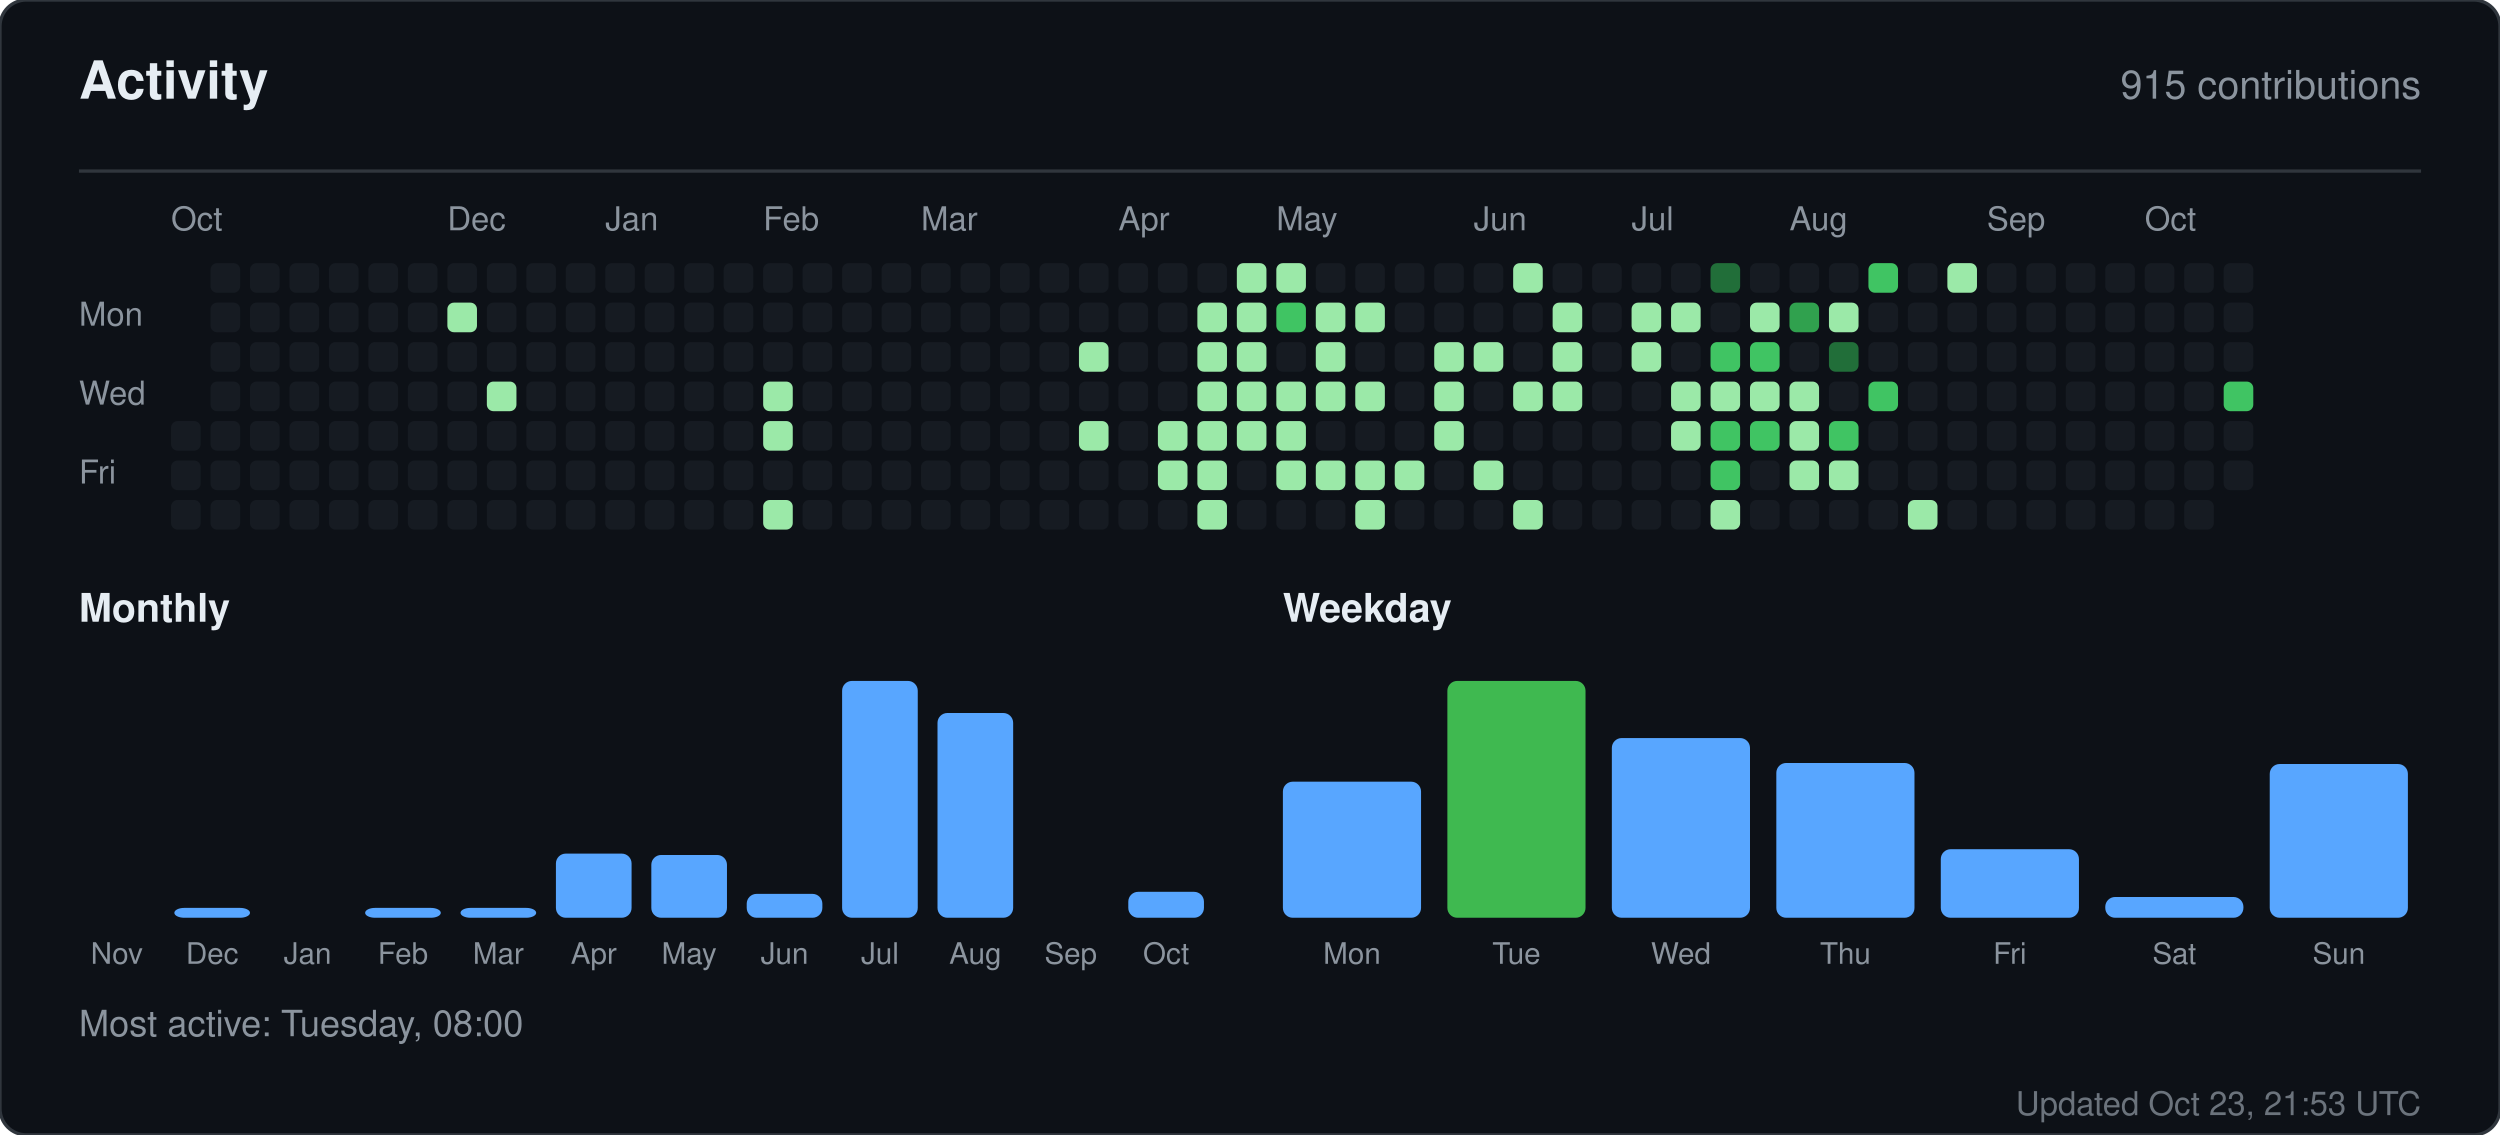
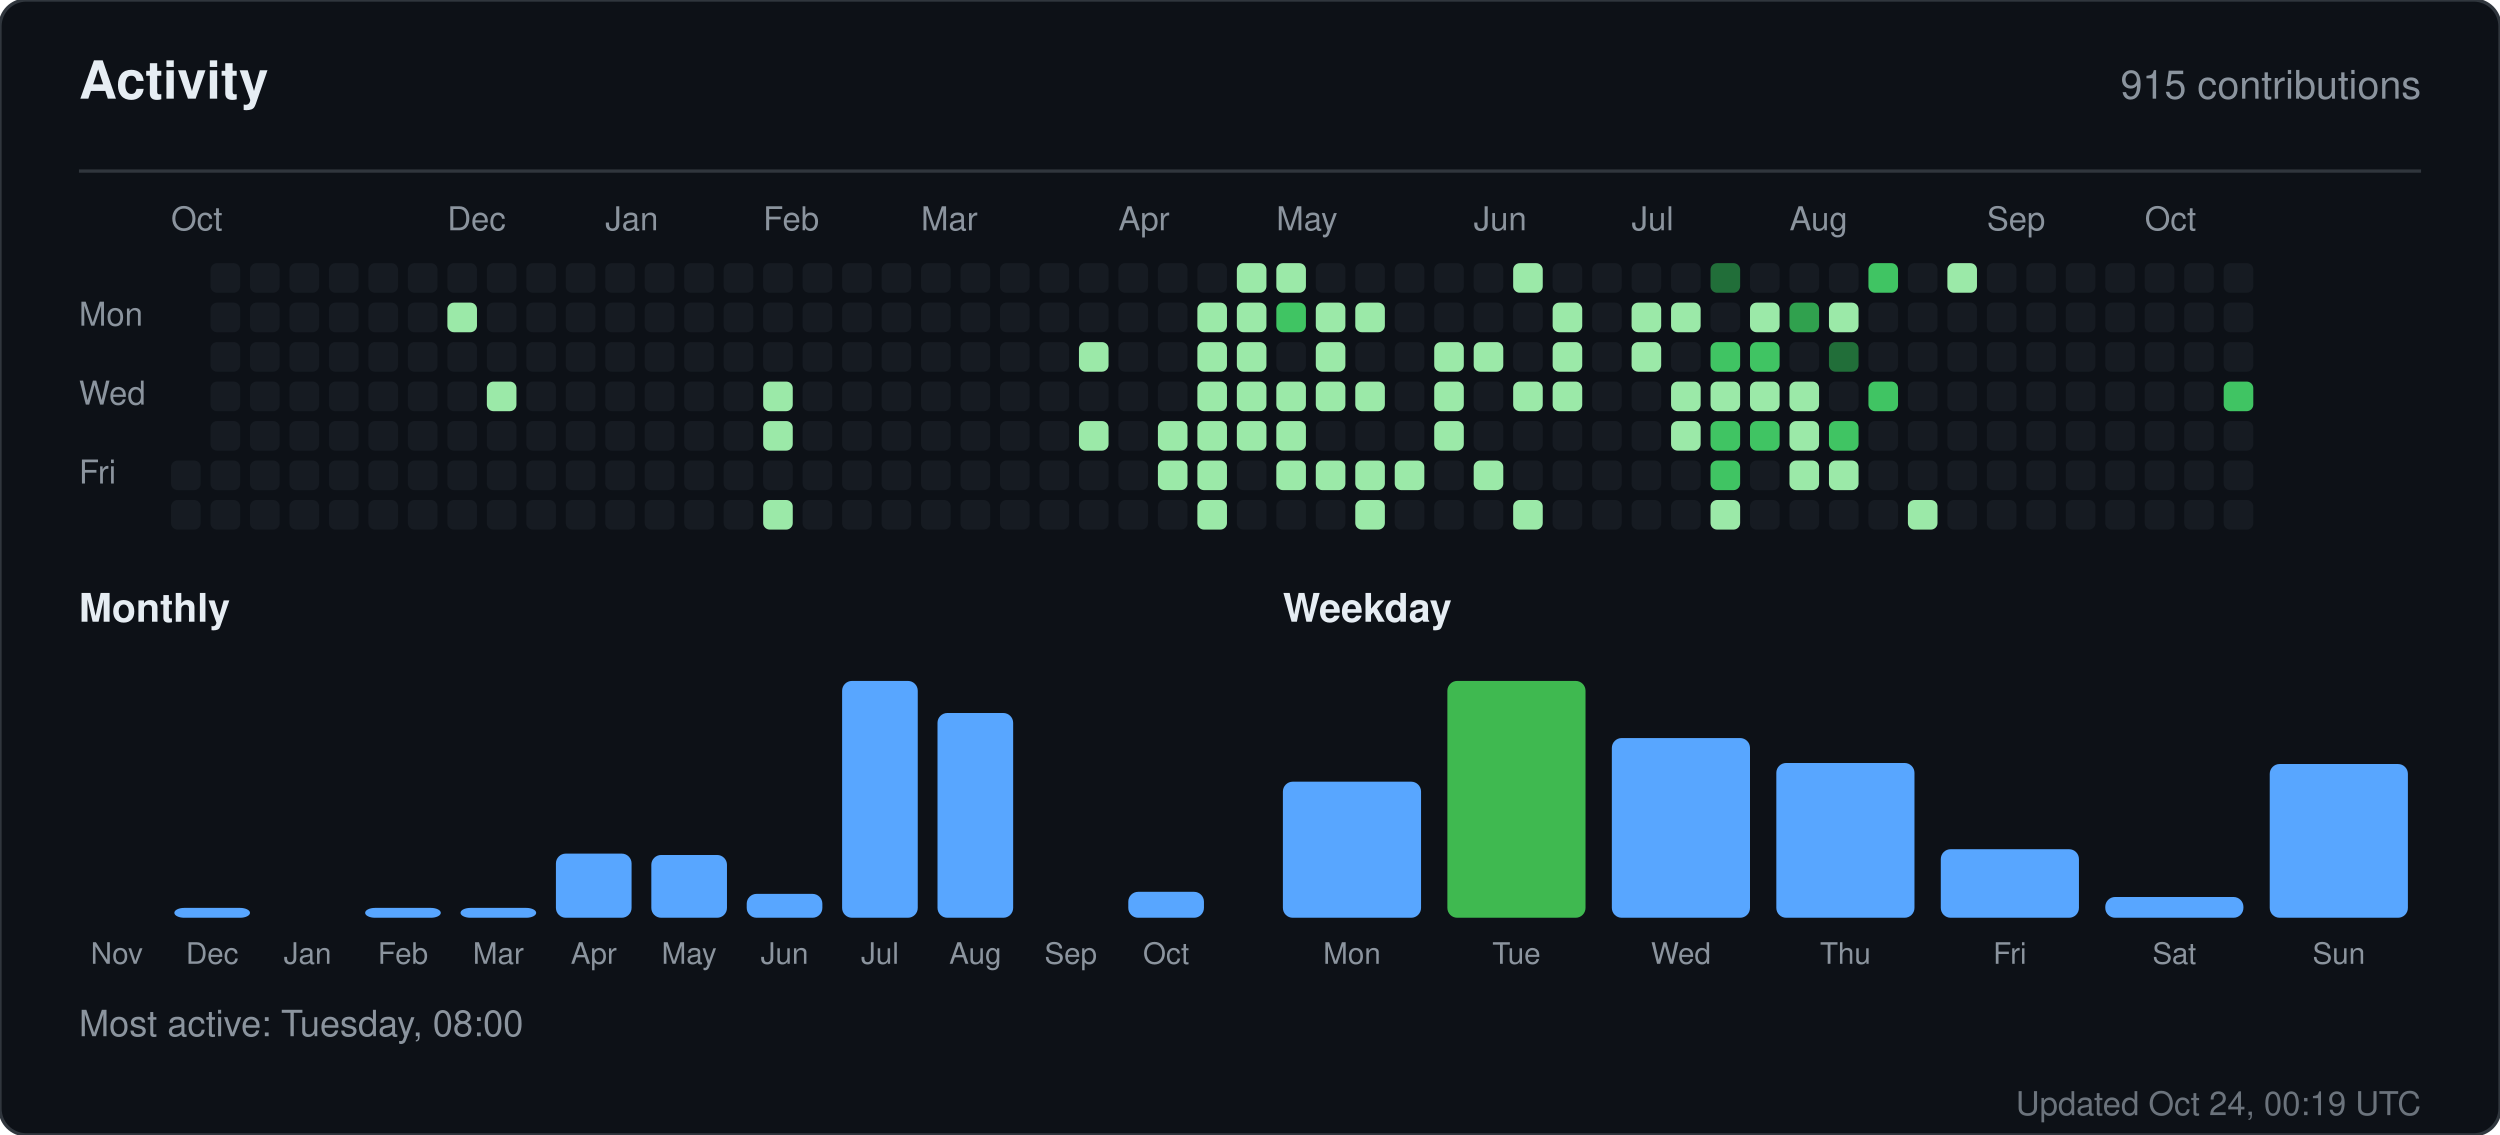
<svg xmlns="http://www.w3.org/2000/svg" width="760" height="345" viewBox="0 0 760 345" role="img" aria-label="Activity for sandiirawan12">
  <rect width="760" height="345" rx="8" fill="#0d1117" stroke="#30363d" />
  <g font-family="-apple-system, BlinkMacSystemFont, Segoe UI, Helvetica, Arial, sans-serif">
    <text x="24" y="30" fill="#e6edf3" font-size="16" font-weight="700">Activity</text>
    <text x="736" y="30" fill="#8b949e" font-size="12" text-anchor="end">915 contributions</text>
    <line x1="24" y1="52" x2="736" y2="52" stroke="#30363d" />
    <text x="52" y="70" fill="#8b949e" font-size="10">Oct</text>
    <text x="136" y="70" fill="#8b949e" font-size="10">Dec</text>
    <text x="184" y="70" fill="#8b949e" font-size="10">Jan</text>
    <text x="232" y="70" fill="#8b949e" font-size="10">Feb</text>
    <text x="280" y="70" fill="#8b949e" font-size="10">Mar</text>
    <text x="340" y="70" fill="#8b949e" font-size="10">Apr</text>
    <text x="388" y="70" fill="#8b949e" font-size="10">May</text>
    <text x="448" y="70" fill="#8b949e" font-size="10">Jun</text>
    <text x="496" y="70" fill="#8b949e" font-size="10">Jul</text>
    <text x="544" y="70" fill="#8b949e" font-size="10">Aug</text>
    <text x="604" y="70" fill="#8b949e" font-size="10">Sep</text>
    <text x="652" y="70" fill="#8b949e" font-size="10">Oct</text>
    <text x="24" y="99" fill="#8b949e" font-size="10">Mon</text>
    <text x="24" y="123" fill="#8b949e" font-size="10">Wed</text>
    <text x="24" y="147" fill="#8b949e" font-size="10">Fri</text>
-     <rect x="52" y="128" width="9" height="9" rx="2" fill="#161b22" />
    <rect x="52" y="140" width="9" height="9" rx="2" fill="#161b22" />
    <rect x="52" y="152" width="9" height="9" rx="2" fill="#161b22" />
    <rect x="64" y="80" width="9" height="9" rx="2" fill="#161b22" />
    <rect x="64" y="92" width="9" height="9" rx="2" fill="#161b22" />
    <rect x="64" y="104" width="9" height="9" rx="2" fill="#161b22" />
    <rect x="64" y="116" width="9" height="9" rx="2" fill="#161b22" />
    <rect x="64" y="128" width="9" height="9" rx="2" fill="#161b22" />
    <rect x="64" y="140" width="9" height="9" rx="2" fill="#161b22" />
    <rect x="64" y="152" width="9" height="9" rx="2" fill="#161b22" />
    <rect x="76" y="80" width="9" height="9" rx="2" fill="#161b22" />
    <rect x="76" y="92" width="9" height="9" rx="2" fill="#161b22" />
    <rect x="76" y="104" width="9" height="9" rx="2" fill="#161b22" />
    <rect x="76" y="116" width="9" height="9" rx="2" fill="#161b22" />
    <rect x="76" y="128" width="9" height="9" rx="2" fill="#161b22" />
    <rect x="76" y="140" width="9" height="9" rx="2" fill="#161b22" />
    <rect x="76" y="152" width="9" height="9" rx="2" fill="#161b22" />
    <rect x="88" y="80" width="9" height="9" rx="2" fill="#161b22" />
    <rect x="88" y="92" width="9" height="9" rx="2" fill="#161b22" />
    <rect x="88" y="104" width="9" height="9" rx="2" fill="#161b22" />
    <rect x="88" y="116" width="9" height="9" rx="2" fill="#161b22" />
    <rect x="88" y="128" width="9" height="9" rx="2" fill="#161b22" />
    <rect x="88" y="140" width="9" height="9" rx="2" fill="#161b22" />
    <rect x="88" y="152" width="9" height="9" rx="2" fill="#161b22" />
    <rect x="100" y="80" width="9" height="9" rx="2" fill="#161b22" />
    <rect x="100" y="92" width="9" height="9" rx="2" fill="#161b22" />
    <rect x="100" y="104" width="9" height="9" rx="2" fill="#161b22" />
    <rect x="100" y="116" width="9" height="9" rx="2" fill="#161b22" />
    <rect x="100" y="128" width="9" height="9" rx="2" fill="#161b22" />
    <rect x="100" y="140" width="9" height="9" rx="2" fill="#161b22" />
    <rect x="100" y="152" width="9" height="9" rx="2" fill="#161b22" />
    <rect x="112" y="80" width="9" height="9" rx="2" fill="#161b22" />
    <rect x="112" y="92" width="9" height="9" rx="2" fill="#161b22" />
    <rect x="112" y="104" width="9" height="9" rx="2" fill="#161b22" />
    <rect x="112" y="116" width="9" height="9" rx="2" fill="#161b22" />
    <rect x="112" y="128" width="9" height="9" rx="2" fill="#161b22" />
    <rect x="112" y="140" width="9" height="9" rx="2" fill="#161b22" />
    <rect x="112" y="152" width="9" height="9" rx="2" fill="#161b22" />
    <rect x="124" y="80" width="9" height="9" rx="2" fill="#161b22" />
    <rect x="124" y="92" width="9" height="9" rx="2" fill="#161b22" />
    <rect x="124" y="104" width="9" height="9" rx="2" fill="#161b22" />
    <rect x="124" y="116" width="9" height="9" rx="2" fill="#161b22" />
    <rect x="124" y="128" width="9" height="9" rx="2" fill="#161b22" />
    <rect x="124" y="140" width="9" height="9" rx="2" fill="#161b22" />
    <rect x="124" y="152" width="9" height="9" rx="2" fill="#161b22" />
    <rect x="136" y="80" width="9" height="9" rx="2" fill="#161b22" />
    <rect x="136" y="92" width="9" height="9" rx="2" fill="#9be9a8" />
    <rect x="136" y="104" width="9" height="9" rx="2" fill="#161b22" />
    <rect x="136" y="116" width="9" height="9" rx="2" fill="#161b22" />
    <rect x="136" y="128" width="9" height="9" rx="2" fill="#161b22" />
    <rect x="136" y="140" width="9" height="9" rx="2" fill="#161b22" />
    <rect x="136" y="152" width="9" height="9" rx="2" fill="#161b22" />
    <rect x="148" y="80" width="9" height="9" rx="2" fill="#161b22" />
    <rect x="148" y="92" width="9" height="9" rx="2" fill="#161b22" />
    <rect x="148" y="104" width="9" height="9" rx="2" fill="#161b22" />
    <rect x="148" y="116" width="9" height="9" rx="2" fill="#9be9a8" />
    <rect x="148" y="128" width="9" height="9" rx="2" fill="#161b22" />
    <rect x="148" y="140" width="9" height="9" rx="2" fill="#161b22" />
    <rect x="148" y="152" width="9" height="9" rx="2" fill="#161b22" />
    <rect x="160" y="80" width="9" height="9" rx="2" fill="#161b22" />
    <rect x="160" y="92" width="9" height="9" rx="2" fill="#161b22" />
    <rect x="160" y="104" width="9" height="9" rx="2" fill="#161b22" />
    <rect x="160" y="116" width="9" height="9" rx="2" fill="#161b22" />
    <rect x="160" y="128" width="9" height="9" rx="2" fill="#161b22" />
    <rect x="160" y="140" width="9" height="9" rx="2" fill="#161b22" />
    <rect x="160" y="152" width="9" height="9" rx="2" fill="#161b22" />
    <rect x="172" y="80" width="9" height="9" rx="2" fill="#161b22" />
    <rect x="172" y="92" width="9" height="9" rx="2" fill="#161b22" />
    <rect x="172" y="104" width="9" height="9" rx="2" fill="#161b22" />
    <rect x="172" y="116" width="9" height="9" rx="2" fill="#161b22" />
    <rect x="172" y="128" width="9" height="9" rx="2" fill="#161b22" />
    <rect x="172" y="140" width="9" height="9" rx="2" fill="#161b22" />
    <rect x="172" y="152" width="9" height="9" rx="2" fill="#161b22" />
    <rect x="184" y="80" width="9" height="9" rx="2" fill="#161b22" />
    <rect x="184" y="92" width="9" height="9" rx="2" fill="#161b22" />
    <rect x="184" y="104" width="9" height="9" rx="2" fill="#161b22" />
    <rect x="184" y="116" width="9" height="9" rx="2" fill="#161b22" />
    <rect x="184" y="128" width="9" height="9" rx="2" fill="#161b22" />
    <rect x="184" y="140" width="9" height="9" rx="2" fill="#161b22" />
    <rect x="184" y="152" width="9" height="9" rx="2" fill="#161b22" />
    <rect x="196" y="80" width="9" height="9" rx="2" fill="#161b22" />
    <rect x="196" y="92" width="9" height="9" rx="2" fill="#161b22" />
    <rect x="196" y="104" width="9" height="9" rx="2" fill="#161b22" />
    <rect x="196" y="116" width="9" height="9" rx="2" fill="#161b22" />
    <rect x="196" y="128" width="9" height="9" rx="2" fill="#161b22" />
    <rect x="196" y="140" width="9" height="9" rx="2" fill="#161b22" />
    <rect x="196" y="152" width="9" height="9" rx="2" fill="#161b22" />
    <rect x="208" y="80" width="9" height="9" rx="2" fill="#161b22" />
    <rect x="208" y="92" width="9" height="9" rx="2" fill="#161b22" />
    <rect x="208" y="104" width="9" height="9" rx="2" fill="#161b22" />
    <rect x="208" y="116" width="9" height="9" rx="2" fill="#161b22" />
    <rect x="208" y="128" width="9" height="9" rx="2" fill="#161b22" />
    <rect x="208" y="140" width="9" height="9" rx="2" fill="#161b22" />
    <rect x="208" y="152" width="9" height="9" rx="2" fill="#161b22" />
    <rect x="220" y="80" width="9" height="9" rx="2" fill="#161b22" />
    <rect x="220" y="92" width="9" height="9" rx="2" fill="#161b22" />
    <rect x="220" y="104" width="9" height="9" rx="2" fill="#161b22" />
    <rect x="220" y="116" width="9" height="9" rx="2" fill="#161b22" />
    <rect x="220" y="128" width="9" height="9" rx="2" fill="#161b22" />
    <rect x="220" y="140" width="9" height="9" rx="2" fill="#161b22" />
    <rect x="220" y="152" width="9" height="9" rx="2" fill="#161b22" />
    <rect x="232" y="80" width="9" height="9" rx="2" fill="#161b22" />
    <rect x="232" y="92" width="9" height="9" rx="2" fill="#161b22" />
    <rect x="232" y="104" width="9" height="9" rx="2" fill="#161b22" />
    <rect x="232" y="116" width="9" height="9" rx="2" fill="#9be9a8" />
    <rect x="232" y="128" width="9" height="9" rx="2" fill="#9be9a8" />
    <rect x="232" y="140" width="9" height="9" rx="2" fill="#161b22" />
    <rect x="232" y="152" width="9" height="9" rx="2" fill="#9be9a8" />
    <rect x="244" y="80" width="9" height="9" rx="2" fill="#161b22" />
    <rect x="244" y="92" width="9" height="9" rx="2" fill="#161b22" />
    <rect x="244" y="104" width="9" height="9" rx="2" fill="#161b22" />
    <rect x="244" y="116" width="9" height="9" rx="2" fill="#161b22" />
    <rect x="244" y="128" width="9" height="9" rx="2" fill="#161b22" />
    <rect x="244" y="140" width="9" height="9" rx="2" fill="#161b22" />
    <rect x="244" y="152" width="9" height="9" rx="2" fill="#161b22" />
    <rect x="256" y="80" width="9" height="9" rx="2" fill="#161b22" />
    <rect x="256" y="92" width="9" height="9" rx="2" fill="#161b22" />
    <rect x="256" y="104" width="9" height="9" rx="2" fill="#161b22" />
    <rect x="256" y="116" width="9" height="9" rx="2" fill="#161b22" />
    <rect x="256" y="128" width="9" height="9" rx="2" fill="#161b22" />
    <rect x="256" y="140" width="9" height="9" rx="2" fill="#161b22" />
    <rect x="256" y="152" width="9" height="9" rx="2" fill="#161b22" />
    <rect x="268" y="80" width="9" height="9" rx="2" fill="#161b22" />
    <rect x="268" y="92" width="9" height="9" rx="2" fill="#161b22" />
    <rect x="268" y="104" width="9" height="9" rx="2" fill="#161b22" />
    <rect x="268" y="116" width="9" height="9" rx="2" fill="#161b22" />
    <rect x="268" y="128" width="9" height="9" rx="2" fill="#161b22" />
    <rect x="268" y="140" width="9" height="9" rx="2" fill="#161b22" />
    <rect x="268" y="152" width="9" height="9" rx="2" fill="#161b22" />
    <rect x="280" y="80" width="9" height="9" rx="2" fill="#161b22" />
    <rect x="280" y="92" width="9" height="9" rx="2" fill="#161b22" />
    <rect x="280" y="104" width="9" height="9" rx="2" fill="#161b22" />
    <rect x="280" y="116" width="9" height="9" rx="2" fill="#161b22" />
    <rect x="280" y="128" width="9" height="9" rx="2" fill="#161b22" />
    <rect x="280" y="140" width="9" height="9" rx="2" fill="#161b22" />
    <rect x="280" y="152" width="9" height="9" rx="2" fill="#161b22" />
    <rect x="292" y="80" width="9" height="9" rx="2" fill="#161b22" />
    <rect x="292" y="92" width="9" height="9" rx="2" fill="#161b22" />
    <rect x="292" y="104" width="9" height="9" rx="2" fill="#161b22" />
    <rect x="292" y="116" width="9" height="9" rx="2" fill="#161b22" />
    <rect x="292" y="128" width="9" height="9" rx="2" fill="#161b22" />
    <rect x="292" y="140" width="9" height="9" rx="2" fill="#161b22" />
    <rect x="292" y="152" width="9" height="9" rx="2" fill="#161b22" />
    <rect x="304" y="80" width="9" height="9" rx="2" fill="#161b22" />
    <rect x="304" y="92" width="9" height="9" rx="2" fill="#161b22" />
    <rect x="304" y="104" width="9" height="9" rx="2" fill="#161b22" />
    <rect x="304" y="116" width="9" height="9" rx="2" fill="#161b22" />
    <rect x="304" y="128" width="9" height="9" rx="2" fill="#161b22" />
    <rect x="304" y="140" width="9" height="9" rx="2" fill="#161b22" />
    <rect x="304" y="152" width="9" height="9" rx="2" fill="#161b22" />
    <rect x="316" y="80" width="9" height="9" rx="2" fill="#161b22" />
    <rect x="316" y="92" width="9" height="9" rx="2" fill="#161b22" />
    <rect x="316" y="104" width="9" height="9" rx="2" fill="#161b22" />
    <rect x="316" y="116" width="9" height="9" rx="2" fill="#161b22" />
    <rect x="316" y="128" width="9" height="9" rx="2" fill="#161b22" />
    <rect x="316" y="140" width="9" height="9" rx="2" fill="#161b22" />
    <rect x="316" y="152" width="9" height="9" rx="2" fill="#161b22" />
    <rect x="328" y="80" width="9" height="9" rx="2" fill="#161b22" />
    <rect x="328" y="92" width="9" height="9" rx="2" fill="#161b22" />
    <rect x="328" y="104" width="9" height="9" rx="2" fill="#9be9a8" />
    <rect x="328" y="116" width="9" height="9" rx="2" fill="#161b22" />
    <rect x="328" y="128" width="9" height="9" rx="2" fill="#9be9a8" />
    <rect x="328" y="140" width="9" height="9" rx="2" fill="#161b22" />
    <rect x="328" y="152" width="9" height="9" rx="2" fill="#161b22" />
    <rect x="340" y="80" width="9" height="9" rx="2" fill="#161b22" />
    <rect x="340" y="92" width="9" height="9" rx="2" fill="#161b22" />
    <rect x="340" y="104" width="9" height="9" rx="2" fill="#161b22" />
    <rect x="340" y="116" width="9" height="9" rx="2" fill="#161b22" />
    <rect x="340" y="128" width="9" height="9" rx="2" fill="#161b22" />
    <rect x="340" y="140" width="9" height="9" rx="2" fill="#161b22" />
    <rect x="340" y="152" width="9" height="9" rx="2" fill="#161b22" />
    <rect x="352" y="80" width="9" height="9" rx="2" fill="#161b22" />
    <rect x="352" y="92" width="9" height="9" rx="2" fill="#161b22" />
    <rect x="352" y="104" width="9" height="9" rx="2" fill="#161b22" />
    <rect x="352" y="116" width="9" height="9" rx="2" fill="#161b22" />
    <rect x="352" y="128" width="9" height="9" rx="2" fill="#9be9a8" />
    <rect x="352" y="140" width="9" height="9" rx="2" fill="#9be9a8" />
    <rect x="352" y="152" width="9" height="9" rx="2" fill="#161b22" />
    <rect x="364" y="80" width="9" height="9" rx="2" fill="#161b22" />
    <rect x="364" y="92" width="9" height="9" rx="2" fill="#9be9a8" />
    <rect x="364" y="104" width="9" height="9" rx="2" fill="#9be9a8" />
    <rect x="364" y="116" width="9" height="9" rx="2" fill="#9be9a8" />
    <rect x="364" y="128" width="9" height="9" rx="2" fill="#9be9a8" />
    <rect x="364" y="140" width="9" height="9" rx="2" fill="#9be9a8" />
    <rect x="364" y="152" width="9" height="9" rx="2" fill="#9be9a8" />
    <rect x="376" y="80" width="9" height="9" rx="2" fill="#9be9a8" />
    <rect x="376" y="92" width="9" height="9" rx="2" fill="#9be9a8" />
    <rect x="376" y="104" width="9" height="9" rx="2" fill="#9be9a8" />
    <rect x="376" y="116" width="9" height="9" rx="2" fill="#9be9a8" />
    <rect x="376" y="128" width="9" height="9" rx="2" fill="#9be9a8" />
    <rect x="376" y="140" width="9" height="9" rx="2" fill="#161b22" />
    <rect x="376" y="152" width="9" height="9" rx="2" fill="#161b22" />
    <rect x="388" y="80" width="9" height="9" rx="2" fill="#9be9a8" />
    <rect x="388" y="92" width="9" height="9" rx="2" fill="#40c463" />
    <rect x="388" y="104" width="9" height="9" rx="2" fill="#161b22" />
    <rect x="388" y="116" width="9" height="9" rx="2" fill="#9be9a8" />
    <rect x="388" y="128" width="9" height="9" rx="2" fill="#9be9a8" />
    <rect x="388" y="140" width="9" height="9" rx="2" fill="#9be9a8" />
    <rect x="388" y="152" width="9" height="9" rx="2" fill="#161b22" />
    <rect x="400" y="80" width="9" height="9" rx="2" fill="#161b22" />
    <rect x="400" y="92" width="9" height="9" rx="2" fill="#9be9a8" />
    <rect x="400" y="104" width="9" height="9" rx="2" fill="#9be9a8" />
    <rect x="400" y="116" width="9" height="9" rx="2" fill="#9be9a8" />
    <rect x="400" y="128" width="9" height="9" rx="2" fill="#161b22" />
    <rect x="400" y="140" width="9" height="9" rx="2" fill="#9be9a8" />
    <rect x="400" y="152" width="9" height="9" rx="2" fill="#161b22" />
    <rect x="412" y="80" width="9" height="9" rx="2" fill="#161b22" />
    <rect x="412" y="92" width="9" height="9" rx="2" fill="#9be9a8" />
    <rect x="412" y="104" width="9" height="9" rx="2" fill="#161b22" />
    <rect x="412" y="116" width="9" height="9" rx="2" fill="#9be9a8" />
    <rect x="412" y="128" width="9" height="9" rx="2" fill="#161b22" />
    <rect x="412" y="140" width="9" height="9" rx="2" fill="#9be9a8" />
    <rect x="412" y="152" width="9" height="9" rx="2" fill="#9be9a8" />
    <rect x="424" y="80" width="9" height="9" rx="2" fill="#161b22" />
    <rect x="424" y="92" width="9" height="9" rx="2" fill="#161b22" />
    <rect x="424" y="104" width="9" height="9" rx="2" fill="#161b22" />
    <rect x="424" y="116" width="9" height="9" rx="2" fill="#161b22" />
    <rect x="424" y="128" width="9" height="9" rx="2" fill="#161b22" />
    <rect x="424" y="140" width="9" height="9" rx="2" fill="#9be9a8" />
    <rect x="424" y="152" width="9" height="9" rx="2" fill="#161b22" />
    <rect x="436" y="80" width="9" height="9" rx="2" fill="#161b22" />
    <rect x="436" y="92" width="9" height="9" rx="2" fill="#161b22" />
    <rect x="436" y="104" width="9" height="9" rx="2" fill="#9be9a8" />
    <rect x="436" y="116" width="9" height="9" rx="2" fill="#9be9a8" />
    <rect x="436" y="128" width="9" height="9" rx="2" fill="#9be9a8" />
    <rect x="436" y="140" width="9" height="9" rx="2" fill="#161b22" />
    <rect x="436" y="152" width="9" height="9" rx="2" fill="#161b22" />
    <rect x="448" y="80" width="9" height="9" rx="2" fill="#161b22" />
    <rect x="448" y="92" width="9" height="9" rx="2" fill="#161b22" />
    <rect x="448" y="104" width="9" height="9" rx="2" fill="#9be9a8" />
    <rect x="448" y="116" width="9" height="9" rx="2" fill="#161b22" />
    <rect x="448" y="128" width="9" height="9" rx="2" fill="#161b22" />
    <rect x="448" y="140" width="9" height="9" rx="2" fill="#9be9a8" />
    <rect x="448" y="152" width="9" height="9" rx="2" fill="#161b22" />
    <rect x="460" y="80" width="9" height="9" rx="2" fill="#9be9a8" />
    <rect x="460" y="92" width="9" height="9" rx="2" fill="#161b22" />
    <rect x="460" y="104" width="9" height="9" rx="2" fill="#161b22" />
    <rect x="460" y="116" width="9" height="9" rx="2" fill="#9be9a8" />
    <rect x="460" y="128" width="9" height="9" rx="2" fill="#161b22" />
    <rect x="460" y="140" width="9" height="9" rx="2" fill="#161b22" />
    <rect x="460" y="152" width="9" height="9" rx="2" fill="#9be9a8" />
    <rect x="472" y="80" width="9" height="9" rx="2" fill="#161b22" />
    <rect x="472" y="92" width="9" height="9" rx="2" fill="#9be9a8" />
    <rect x="472" y="104" width="9" height="9" rx="2" fill="#9be9a8" />
    <rect x="472" y="116" width="9" height="9" rx="2" fill="#9be9a8" />
    <rect x="472" y="128" width="9" height="9" rx="2" fill="#161b22" />
    <rect x="472" y="140" width="9" height="9" rx="2" fill="#161b22" />
    <rect x="472" y="152" width="9" height="9" rx="2" fill="#161b22" />
    <rect x="484" y="80" width="9" height="9" rx="2" fill="#161b22" />
    <rect x="484" y="92" width="9" height="9" rx="2" fill="#161b22" />
    <rect x="484" y="104" width="9" height="9" rx="2" fill="#161b22" />
    <rect x="484" y="116" width="9" height="9" rx="2" fill="#161b22" />
    <rect x="484" y="128" width="9" height="9" rx="2" fill="#161b22" />
    <rect x="484" y="140" width="9" height="9" rx="2" fill="#161b22" />
    <rect x="484" y="152" width="9" height="9" rx="2" fill="#161b22" />
    <rect x="496" y="80" width="9" height="9" rx="2" fill="#161b22" />
    <rect x="496" y="92" width="9" height="9" rx="2" fill="#9be9a8" />
    <rect x="496" y="104" width="9" height="9" rx="2" fill="#9be9a8" />
    <rect x="496" y="116" width="9" height="9" rx="2" fill="#161b22" />
    <rect x="496" y="128" width="9" height="9" rx="2" fill="#161b22" />
    <rect x="496" y="140" width="9" height="9" rx="2" fill="#161b22" />
    <rect x="496" y="152" width="9" height="9" rx="2" fill="#161b22" />
    <rect x="508" y="80" width="9" height="9" rx="2" fill="#161b22" />
    <rect x="508" y="92" width="9" height="9" rx="2" fill="#9be9a8" />
    <rect x="508" y="104" width="9" height="9" rx="2" fill="#161b22" />
    <rect x="508" y="116" width="9" height="9" rx="2" fill="#9be9a8" />
    <rect x="508" y="128" width="9" height="9" rx="2" fill="#9be9a8" />
    <rect x="508" y="140" width="9" height="9" rx="2" fill="#161b22" />
    <rect x="508" y="152" width="9" height="9" rx="2" fill="#161b22" />
    <rect x="520" y="80" width="9" height="9" rx="2" fill="#216e39" />
    <rect x="520" y="92" width="9" height="9" rx="2" fill="#161b22" />
    <rect x="520" y="104" width="9" height="9" rx="2" fill="#40c463" />
    <rect x="520" y="116" width="9" height="9" rx="2" fill="#9be9a8" />
    <rect x="520" y="128" width="9" height="9" rx="2" fill="#40c463" />
    <rect x="520" y="140" width="9" height="9" rx="2" fill="#40c463" />
    <rect x="520" y="152" width="9" height="9" rx="2" fill="#9be9a8" />
    <rect x="532" y="80" width="9" height="9" rx="2" fill="#161b22" />
    <rect x="532" y="92" width="9" height="9" rx="2" fill="#9be9a8" />
    <rect x="532" y="104" width="9" height="9" rx="2" fill="#40c463" />
    <rect x="532" y="116" width="9" height="9" rx="2" fill="#9be9a8" />
    <rect x="532" y="128" width="9" height="9" rx="2" fill="#40c463" />
    <rect x="532" y="140" width="9" height="9" rx="2" fill="#161b22" />
    <rect x="532" y="152" width="9" height="9" rx="2" fill="#161b22" />
    <rect x="544" y="80" width="9" height="9" rx="2" fill="#161b22" />
    <rect x="544" y="92" width="9" height="9" rx="2" fill="#30a14e" />
    <rect x="544" y="104" width="9" height="9" rx="2" fill="#161b22" />
    <rect x="544" y="116" width="9" height="9" rx="2" fill="#9be9a8" />
    <rect x="544" y="128" width="9" height="9" rx="2" fill="#9be9a8" />
    <rect x="544" y="140" width="9" height="9" rx="2" fill="#9be9a8" />
    <rect x="544" y="152" width="9" height="9" rx="2" fill="#161b22" />
    <rect x="556" y="80" width="9" height="9" rx="2" fill="#161b22" />
    <rect x="556" y="92" width="9" height="9" rx="2" fill="#9be9a8" />
    <rect x="556" y="104" width="9" height="9" rx="2" fill="#216e39" />
    <rect x="556" y="116" width="9" height="9" rx="2" fill="#161b22" />
    <rect x="556" y="128" width="9" height="9" rx="2" fill="#40c463" />
    <rect x="556" y="140" width="9" height="9" rx="2" fill="#9be9a8" />
    <rect x="556" y="152" width="9" height="9" rx="2" fill="#161b22" />
    <rect x="568" y="80" width="9" height="9" rx="2" fill="#40c463" />
    <rect x="568" y="92" width="9" height="9" rx="2" fill="#161b22" />
    <rect x="568" y="104" width="9" height="9" rx="2" fill="#161b22" />
    <rect x="568" y="116" width="9" height="9" rx="2" fill="#40c463" />
    <rect x="568" y="128" width="9" height="9" rx="2" fill="#161b22" />
    <rect x="568" y="140" width="9" height="9" rx="2" fill="#161b22" />
    <rect x="568" y="152" width="9" height="9" rx="2" fill="#161b22" />
    <rect x="580" y="80" width="9" height="9" rx="2" fill="#161b22" />
    <rect x="580" y="92" width="9" height="9" rx="2" fill="#161b22" />
    <rect x="580" y="104" width="9" height="9" rx="2" fill="#161b22" />
    <rect x="580" y="116" width="9" height="9" rx="2" fill="#161b22" />
    <rect x="580" y="128" width="9" height="9" rx="2" fill="#161b22" />
    <rect x="580" y="140" width="9" height="9" rx="2" fill="#161b22" />
    <rect x="580" y="152" width="9" height="9" rx="2" fill="#9be9a8" />
    <rect x="592" y="80" width="9" height="9" rx="2" fill="#9be9a8" />
    <rect x="592" y="92" width="9" height="9" rx="2" fill="#161b22" />
    <rect x="592" y="104" width="9" height="9" rx="2" fill="#161b22" />
    <rect x="592" y="116" width="9" height="9" rx="2" fill="#161b22" />
    <rect x="592" y="128" width="9" height="9" rx="2" fill="#161b22" />
    <rect x="592" y="140" width="9" height="9" rx="2" fill="#161b22" />
    <rect x="592" y="152" width="9" height="9" rx="2" fill="#161b22" />
    <rect x="604" y="80" width="9" height="9" rx="2" fill="#161b22" />
    <rect x="604" y="92" width="9" height="9" rx="2" fill="#161b22" />
    <rect x="604" y="104" width="9" height="9" rx="2" fill="#161b22" />
    <rect x="604" y="116" width="9" height="9" rx="2" fill="#161b22" />
    <rect x="604" y="128" width="9" height="9" rx="2" fill="#161b22" />
    <rect x="604" y="140" width="9" height="9" rx="2" fill="#161b22" />
    <rect x="604" y="152" width="9" height="9" rx="2" fill="#161b22" />
    <rect x="616" y="80" width="9" height="9" rx="2" fill="#161b22" />
    <rect x="616" y="92" width="9" height="9" rx="2" fill="#161b22" />
    <rect x="616" y="104" width="9" height="9" rx="2" fill="#161b22" />
    <rect x="616" y="116" width="9" height="9" rx="2" fill="#161b22" />
    <rect x="616" y="128" width="9" height="9" rx="2" fill="#161b22" />
    <rect x="616" y="140" width="9" height="9" rx="2" fill="#161b22" />
    <rect x="616" y="152" width="9" height="9" rx="2" fill="#161b22" />
    <rect x="628" y="80" width="9" height="9" rx="2" fill="#161b22" />
    <rect x="628" y="92" width="9" height="9" rx="2" fill="#161b22" />
    <rect x="628" y="104" width="9" height="9" rx="2" fill="#161b22" />
    <rect x="628" y="116" width="9" height="9" rx="2" fill="#161b22" />
    <rect x="628" y="128" width="9" height="9" rx="2" fill="#161b22" />
    <rect x="628" y="140" width="9" height="9" rx="2" fill="#161b22" />
    <rect x="628" y="152" width="9" height="9" rx="2" fill="#161b22" />
    <rect x="640" y="80" width="9" height="9" rx="2" fill="#161b22" />
    <rect x="640" y="92" width="9" height="9" rx="2" fill="#161b22" />
    <rect x="640" y="104" width="9" height="9" rx="2" fill="#161b22" />
    <rect x="640" y="116" width="9" height="9" rx="2" fill="#161b22" />
    <rect x="640" y="128" width="9" height="9" rx="2" fill="#161b22" />
    <rect x="640" y="140" width="9" height="9" rx="2" fill="#161b22" />
    <rect x="640" y="152" width="9" height="9" rx="2" fill="#161b22" />
    <rect x="652" y="80" width="9" height="9" rx="2" fill="#161b22" />
    <rect x="652" y="92" width="9" height="9" rx="2" fill="#161b22" />
    <rect x="652" y="104" width="9" height="9" rx="2" fill="#161b22" />
    <rect x="652" y="116" width="9" height="9" rx="2" fill="#161b22" />
    <rect x="652" y="128" width="9" height="9" rx="2" fill="#161b22" />
    <rect x="652" y="140" width="9" height="9" rx="2" fill="#161b22" />
    <rect x="652" y="152" width="9" height="9" rx="2" fill="#161b22" />
    <rect x="664" y="80" width="9" height="9" rx="2" fill="#161b22" />
    <rect x="664" y="92" width="9" height="9" rx="2" fill="#161b22" />
    <rect x="664" y="104" width="9" height="9" rx="2" fill="#161b22" />
    <rect x="664" y="116" width="9" height="9" rx="2" fill="#161b22" />
    <rect x="664" y="128" width="9" height="9" rx="2" fill="#161b22" />
    <rect x="664" y="140" width="9" height="9" rx="2" fill="#161b22" />
    <rect x="664" y="152" width="9" height="9" rx="2" fill="#161b22" />
    <rect x="676" y="80" width="9" height="9" rx="2" fill="#161b22" />
    <rect x="676" y="92" width="9" height="9" rx="2" fill="#161b22" />
    <rect x="676" y="104" width="9" height="9" rx="2" fill="#161b22" />
    <rect x="676" y="116" width="9" height="9" rx="2" fill="#40c463" />
    <rect x="676" y="128" width="9" height="9" rx="2" fill="#161b22" />
    <rect x="676" y="140" width="9" height="9" rx="2" fill="#161b22" />
+     <rect x="676" y="152" width="9" height="9" rx="2" fill="#161b22" />
    <text x="24" y="189" fill="#e6edf3" font-size="12" font-weight="600">Monthly</text>
    <text x="390" y="189" fill="#e6edf3" font-size="12" font-weight="600">Weekday</text>
    <rect x="24" y="279" width="23" height="0" rx="3" fill="#58a6ff" />
    <text x="35.5" y="293" fill="#8b949e" font-size="9" text-anchor="middle">Nov</text>
    <rect x="53" y="276" width="23" height="3" rx="3" fill="#58a6ff" />
    <text x="64.5" y="293" fill="#8b949e" font-size="9" text-anchor="middle">Dec</text>
    <rect x="82" y="279" width="23" height="0" rx="3" fill="#58a6ff" />
    <text x="93.5" y="293" fill="#8b949e" font-size="9" text-anchor="middle">Jan</text>
    <rect x="111" y="276" width="23" height="3" rx="3" fill="#58a6ff" />
    <text x="122.5" y="293" fill="#8b949e" font-size="9" text-anchor="middle">Feb</text>
    <rect x="140" y="276" width="23" height="3" rx="3" fill="#58a6ff" />
    <text x="151.5" y="293" fill="#8b949e" font-size="9" text-anchor="middle">Mar</text>
    <rect x="169" y="259.496" width="23" height="19.504" rx="3" fill="#58a6ff" />
    <text x="180.5" y="293" fill="#8b949e" font-size="9" text-anchor="middle">Apr</text>
    <rect x="198" y="259.911" width="23" height="19.089" rx="3" fill="#58a6ff" />
    <text x="209.5" y="293" fill="#8b949e" font-size="9" text-anchor="middle">May</text>
    <rect x="227" y="271.738" width="23" height="7.262" rx="3" fill="#58a6ff" />
    <text x="238.5" y="293" fill="#8b949e" font-size="9" text-anchor="middle">Jun</text>
    <rect x="256" y="207" width="23" height="72" rx="3" fill="#58a6ff" />
    <text x="267.5" y="293" fill="#8b949e" font-size="9" text-anchor="middle">Jul</text>
    <rect x="285" y="216.752" width="23" height="62.248" rx="3" fill="#58a6ff" />
    <text x="296.5" y="293" fill="#8b949e" font-size="9" text-anchor="middle">Aug</text>
    <rect x="314" y="279" width="23" height="0" rx="3" fill="#58a6ff" />
    <text x="325.5" y="293" fill="#8b949e" font-size="9" text-anchor="middle">Sep</text>
    <rect x="343" y="271.115" width="23" height="7.885" rx="3" fill="#58a6ff" />
    <text x="354.5" y="293" fill="#8b949e" font-size="9" text-anchor="middle">Oct</text>
    <rect x="390" y="237.632" width="42" height="41.368" rx="3" fill="#58a6ff" />
    <text x="411" y="293" fill="#8b949e" font-size="9" text-anchor="middle">Mon</text>
    <rect x="440" y="207" width="42" height="72" rx="3" fill="#3fb950" />
    <text x="461" y="293" fill="#8b949e" font-size="9" text-anchor="middle">Tue</text>
    <rect x="490" y="224.368" width="42" height="54.632" rx="3" fill="#58a6ff" />
    <text x="511" y="293" fill="#8b949e" font-size="9" text-anchor="middle">Wed</text>
    <rect x="540" y="231.947" width="42" height="47.053" rx="3" fill="#58a6ff" />
    <text x="561" y="293" fill="#8b949e" font-size="9" text-anchor="middle">Thu</text>
    <rect x="590" y="258.158" width="42" height="20.842" rx="3" fill="#58a6ff" />
    <text x="611" y="293" fill="#8b949e" font-size="9" text-anchor="middle">Fri</text>
    <rect x="640" y="272.684" width="42" height="6.316" rx="3" fill="#58a6ff" />
    <text x="661" y="293" fill="#8b949e" font-size="9" text-anchor="middle">Sat</text>
    <rect x="690" y="232.263" width="42" height="46.737" rx="3" fill="#58a6ff" />
    <text x="711" y="293" fill="#8b949e" font-size="9" text-anchor="middle">Sun</text>
    <text x="24" y="315" fill="#8b949e" font-size="11">Most active: Tuesday, 08:00</text>
-     <text x="736" y="339" fill="#8b949e" font-size="10" text-anchor="end" opacity="0.75">Updated Oct 23, 21:53 UTC</text>
+     <text x="736" y="339" fill="#8b949e" font-size="10" text-anchor="end" opacity="0.75">Updated Oct 24, 00:19 UTC</text>
  </g>
</svg>
